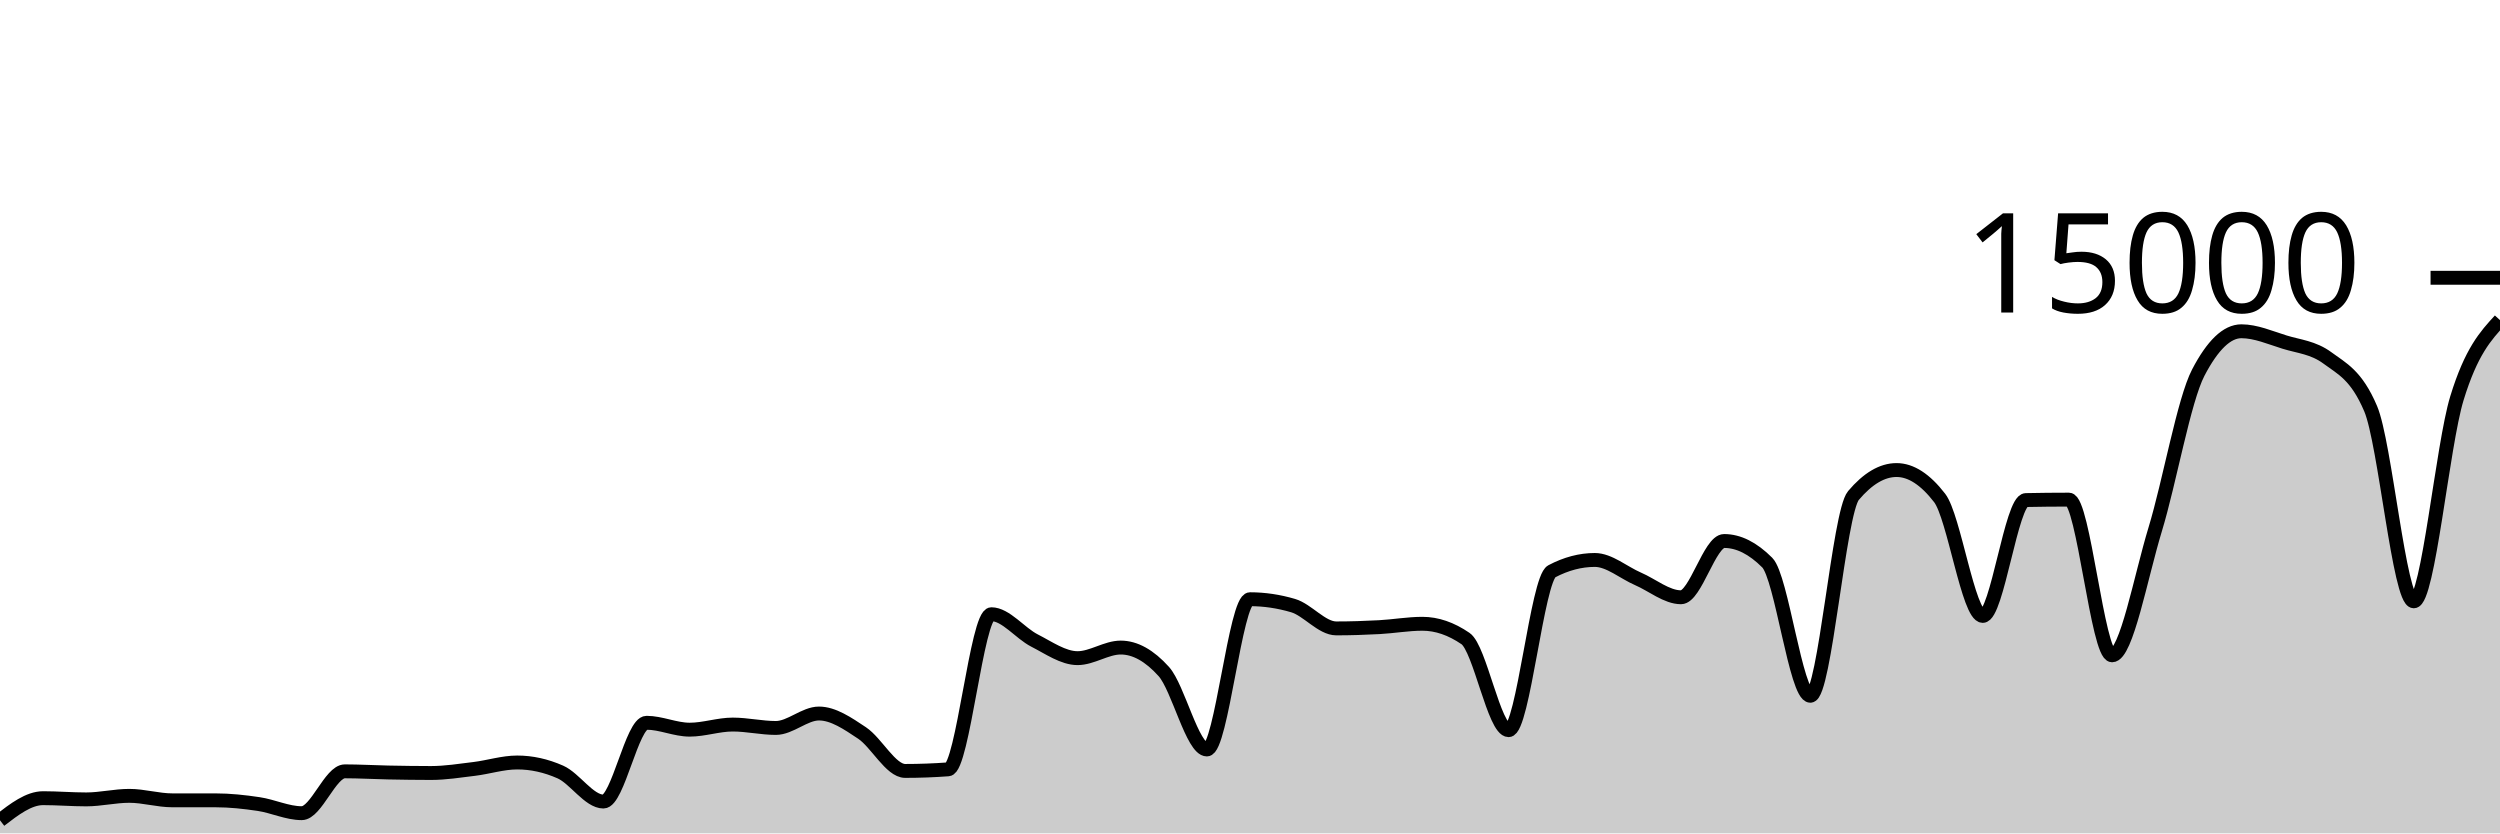
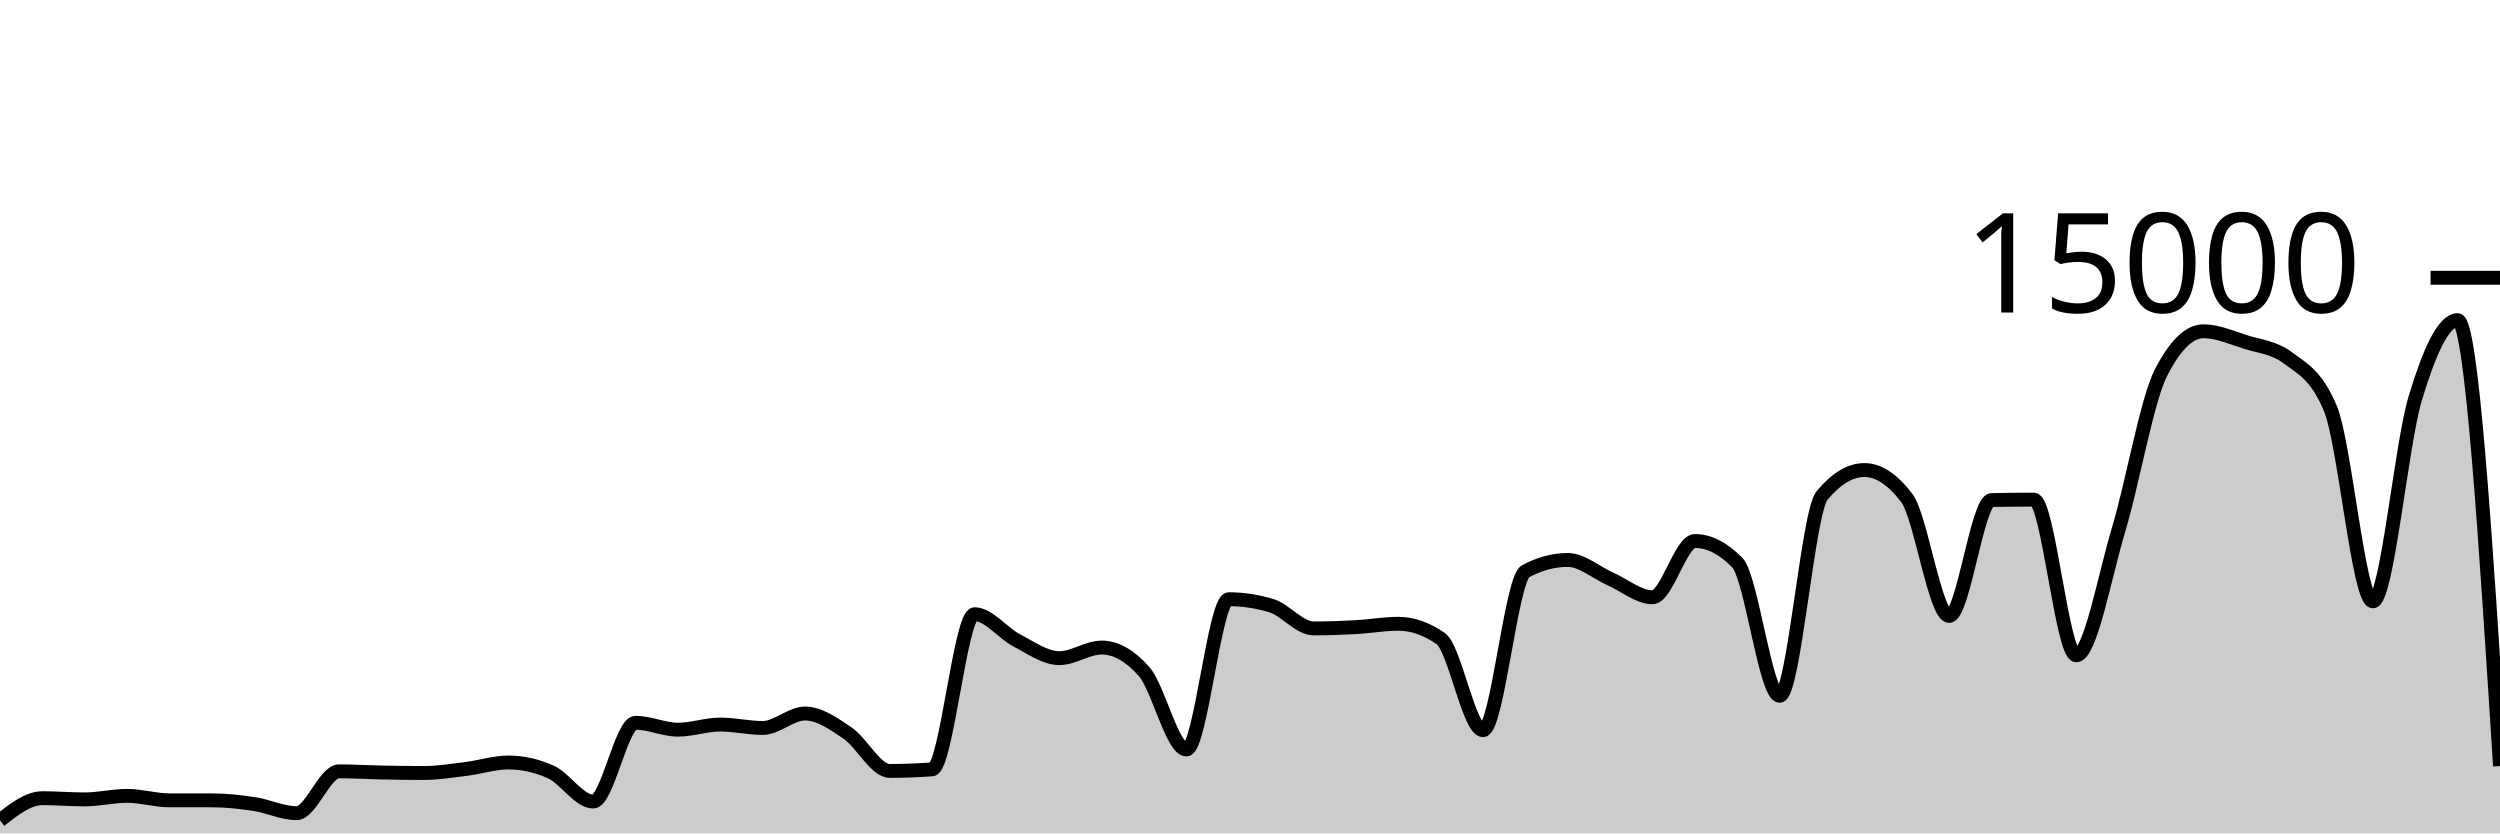
<svg xmlns="http://www.w3.org/2000/svg" viewBox="0 0 180 60">
  <g transform="translate(0,20)">
-     <path class="area" fill="rgba(0, 0, 0, 0.2)" d="M0,39.061C1.034,38.265,2.069,37.469,3.103,37.469C4.138,37.469,5.172,37.557,6.207,37.557C7.241,37.557,8.276,37.301,9.31,37.301C10.345,37.301,11.379,37.624,12.414,37.624C13.448,37.624,14.483,37.624,15.517,37.624C16.552,37.624,17.586,37.736,18.621,37.891C19.655,38.045,20.69,38.549,21.724,38.549C22.759,38.549,23.793,35.536,24.828,35.536C25.862,35.536,26.897,35.599,27.931,35.619C28.966,35.639,30,35.656,31.034,35.656C32.069,35.656,33.103,35.489,34.138,35.363C35.172,35.236,36.207,34.899,37.241,34.899C38.276,34.899,39.31,35.127,40.345,35.584C41.379,36.041,42.414,37.712,43.448,37.712C44.483,37.712,45.517,32.04,46.552,32.04C47.586,32.04,48.621,32.536,49.655,32.536C50.69,32.536,51.724,32.168,52.759,32.168C53.793,32.168,54.828,32.413,55.862,32.413C56.897,32.413,57.931,31.373,58.966,31.373C60,31.373,61.034,32.087,62.069,32.776C63.103,33.465,64.138,35.507,65.172,35.507C66.207,35.507,67.241,35.468,68.276,35.392C69.31,35.316,70.345,24.224,71.379,24.224C72.414,24.224,73.448,25.59,74.483,26.117C75.517,26.644,76.552,27.387,77.586,27.387C78.621,27.387,79.655,26.624,80.69,26.624C81.724,26.624,82.759,27.199,83.793,28.349C84.828,29.5,85.862,33.963,86.897,33.963C87.931,33.963,88.966,23.144,90,23.144C91.034,23.144,92.069,23.297,93.103,23.603C94.138,23.908,95.172,25.245,96.207,25.245C97.241,25.245,98.276,25.21,99.31,25.155C100.345,25.099,101.379,24.912,102.414,24.912C103.448,24.912,104.483,25.267,105.517,25.976C106.552,26.685,107.586,32.573,108.621,32.573C109.655,32.573,110.69,21.682,111.724,21.136C112.759,20.59,113.793,20.317,114.828,20.317C115.862,20.317,116.897,21.227,117.931,21.675C118.966,22.122,120,23.003,121.034,23.003C122.069,23.003,123.103,18.952,124.138,18.952C125.172,18.952,126.207,19.47,127.241,20.507C128.276,21.543,129.31,30.096,130.345,30.096C131.379,30.096,132.414,16.9,133.448,15.677C134.483,14.454,135.517,13.843,136.552,13.843C137.586,13.843,138.621,14.513,139.655,15.853C140.69,17.194,141.724,24.347,142.759,24.347C143.793,24.347,144.828,16.027,145.862,16.005C146.897,15.984,147.931,15.973,148.966,15.973C150,15.973,151.034,27.184,152.069,27.184C153.103,27.184,154.138,21.513,155.172,18.12C156.207,14.727,157.241,8.811,158.276,6.827C159.31,4.843,160.345,3.851,161.379,3.851C162.414,3.851,163.448,4.308,164.483,4.629C165.517,4.951,166.552,5.012,167.586,5.779C168.621,6.545,169.655,6.996,170.69,9.432C171.724,11.868,172.759,23.296,173.793,23.296C174.828,23.296,175.862,12.052,176.897,8.677C177.931,5.303,178.966,4.177,180,3.051L180,40C178.966,40,177.931,40,176.897,40C175.862,40,174.828,40,173.793,40C172.759,40,171.724,40,170.69,40C169.655,40,168.621,40,167.586,40C166.552,40,165.517,40,164.483,40C163.448,40,162.414,40,161.379,40C160.345,40,159.31,40,158.276,40C157.241,40,156.207,40,155.172,40C154.138,40,153.103,40,152.069,40C151.034,40,150,40,148.966,40C147.931,40,146.897,40,145.862,40C144.828,40,143.793,40,142.759,40C141.724,40,140.69,40,139.655,40C138.621,40,137.586,40,136.552,40C135.517,40,134.483,40,133.448,40C132.414,40,131.379,40,130.345,40C129.31,40,128.276,40,127.241,40C126.207,40,125.172,40,124.138,40C123.103,40,122.069,40,121.034,40C120,40,118.966,40,117.931,40C116.897,40,115.862,40,114.828,40C113.793,40,112.759,40,111.724,40C110.69,40,109.655,40,108.621,40C107.586,40,106.552,40,105.517,40C104.483,40,103.448,40,102.414,40C101.379,40,100.345,40,99.31,40C98.276,40,97.241,40,96.207,40C95.172,40,94.138,40,93.103,40C92.069,40,91.034,40,90,40C88.966,40,87.931,40,86.897,40C85.862,40,84.828,40,83.793,40C82.759,40,81.724,40,80.69,40C79.655,40,78.621,40,77.586,40C76.552,40,75.517,40,74.483,40C73.448,40,72.414,40,71.379,40C70.345,40,69.31,40,68.276,40C67.241,40,66.207,40,65.172,40C64.138,40,63.103,40,62.069,40C61.034,40,60,40,58.966,40C57.931,40,56.897,40,55.862,40C54.828,40,53.793,40,52.759,40C51.724,40,50.69,40,49.655,40C48.621,40,47.586,40,46.552,40C45.517,40,44.483,40,43.448,40C42.414,40,41.379,40,40.345,40C39.31,40,38.276,40,37.241,40C36.207,40,35.172,40,34.138,40C33.103,40,32.069,40,31.034,40C30,40,28.966,40,27.931,40C26.897,40,25.862,40,24.828,40C23.793,40,22.759,40,21.724,40C20.69,40,19.655,40,18.621,40C17.586,40,16.552,40,15.517,40C14.483,40,13.448,40,12.414,40C11.379,40,10.345,40,9.31,40C8.276,40,7.241,40,6.207,40C5.172,40,4.138,40,3.103,40C2.069,40,1.034,40,0,40Z" />
-     <path class="line" stroke="black" fill="none" d="M0,39.061C1.034,38.265,2.069,37.469,3.103,37.469C4.138,37.469,5.172,37.557,6.207,37.557C7.241,37.557,8.276,37.301,9.31,37.301C10.345,37.301,11.379,37.624,12.414,37.624C13.448,37.624,14.483,37.624,15.517,37.624C16.552,37.624,17.586,37.736,18.621,37.891C19.655,38.045,20.69,38.549,21.724,38.549C22.759,38.549,23.793,35.536,24.828,35.536C25.862,35.536,26.897,35.599,27.931,35.619C28.966,35.639,30,35.656,31.034,35.656C32.069,35.656,33.103,35.489,34.138,35.363C35.172,35.236,36.207,34.899,37.241,34.899C38.276,34.899,39.31,35.127,40.345,35.584C41.379,36.041,42.414,37.712,43.448,37.712C44.483,37.712,45.517,32.04,46.552,32.04C47.586,32.04,48.621,32.536,49.655,32.536C50.69,32.536,51.724,32.168,52.759,32.168C53.793,32.168,54.828,32.413,55.862,32.413C56.897,32.413,57.931,31.373,58.966,31.373C60,31.373,61.034,32.087,62.069,32.776C63.103,33.465,64.138,35.507,65.172,35.507C66.207,35.507,67.241,35.468,68.276,35.392C69.31,35.316,70.345,24.224,71.379,24.224C72.414,24.224,73.448,25.59,74.483,26.117C75.517,26.644,76.552,27.387,77.586,27.387C78.621,27.387,79.655,26.624,80.69,26.624C81.724,26.624,82.759,27.199,83.793,28.349C84.828,29.5,85.862,33.963,86.897,33.963C87.931,33.963,88.966,23.144,90,23.144C91.034,23.144,92.069,23.297,93.103,23.603C94.138,23.908,95.172,25.245,96.207,25.245C97.241,25.245,98.276,25.21,99.31,25.155C100.345,25.099,101.379,24.912,102.414,24.912C103.448,24.912,104.483,25.267,105.517,25.976C106.552,26.685,107.586,32.573,108.621,32.573C109.655,32.573,110.69,21.682,111.724,21.136C112.759,20.59,113.793,20.317,114.828,20.317C115.862,20.317,116.897,21.227,117.931,21.675C118.966,22.122,120,23.003,121.034,23.003C122.069,23.003,123.103,18.952,124.138,18.952C125.172,18.952,126.207,19.47,127.241,20.507C128.276,21.543,129.31,30.096,130.345,30.096C131.379,30.096,132.414,16.9,133.448,15.677C134.483,14.454,135.517,13.843,136.552,13.843C137.586,13.843,138.621,14.513,139.655,15.853C140.69,17.194,141.724,24.347,142.759,24.347C143.793,24.347,144.828,16.027,145.862,16.005C146.897,15.984,147.931,15.973,148.966,15.973C150,15.973,151.034,27.184,152.069,27.184C153.103,27.184,154.138,21.513,155.172,18.12C156.207,14.727,157.241,8.811,158.276,6.827C159.31,4.843,160.345,3.851,161.379,3.851C162.414,3.851,163.448,4.308,164.483,4.629C165.517,4.951,166.552,5.012,167.586,5.779C168.621,6.545,169.655,6.996,170.69,9.432C171.724,11.868,172.759,23.296,173.793,23.296C174.828,23.296,175.862,12.052,176.897,8.677C177.931,5.303,178.966,4.177,180,3.051" />
+     <path class="area" fill="rgba(0, 0, 0, 0.2)" d="M0,39.061C1.017,38.265,2.034,37.469,3.051,37.469C4.068,37.469,5.085,37.557,6.102,37.557C7.119,37.557,8.136,37.301,9.153,37.301C10.169,37.301,11.186,37.624,12.203,37.624C13.22,37.624,14.237,37.624,15.254,37.624C16.271,37.624,17.288,37.736,18.305,37.891C19.322,38.045,20.339,38.549,21.356,38.549C22.373,38.549,23.39,35.536,24.407,35.536C25.424,35.536,26.441,35.599,27.458,35.619C28.475,35.639,29.492,35.656,30.508,35.656C31.525,35.656,32.542,35.489,33.559,35.363C34.576,35.236,35.593,34.899,36.61,34.899C37.627,34.899,38.644,35.127,39.661,35.584C40.678,36.041,41.695,37.712,42.712,37.712C43.729,37.712,44.746,32.04,45.763,32.04C46.78,32.04,47.797,32.536,48.814,32.536C49.831,32.536,50.847,32.168,51.864,32.168C52.881,32.168,53.898,32.413,54.915,32.413C55.932,32.413,56.949,31.373,57.966,31.373C58.983,31.373,60,32.087,61.017,32.776C62.034,33.465,63.051,35.507,64.068,35.507C65.085,35.507,66.102,35.468,67.119,35.392C68.136,35.316,69.153,24.224,70.169,24.224C71.186,24.224,72.203,25.59,73.22,26.117C74.237,26.644,75.254,27.387,76.271,27.387C77.288,27.387,78.305,26.624,79.322,26.624C80.339,26.624,81.356,27.199,82.373,28.349C83.39,29.5,84.407,33.963,85.424,33.963C86.441,33.963,87.458,23.144,88.475,23.144C89.492,23.144,90.508,23.297,91.525,23.603C92.542,23.908,93.559,25.245,94.576,25.245C95.593,25.245,96.61,25.21,97.627,25.155C98.644,25.099,99.661,24.912,100.678,24.912C101.695,24.912,102.712,25.267,103.729,25.976C104.746,26.685,105.763,32.573,106.78,32.573C107.797,32.573,108.814,21.682,109.831,21.136C110.847,20.59,111.864,20.317,112.881,20.317C113.898,20.317,114.915,21.227,115.932,21.675C116.949,22.122,117.966,23.003,118.983,23.003C120,23.003,121.017,18.952,122.034,18.952C123.051,18.952,124.068,19.47,125.085,20.507C126.102,21.543,127.119,30.096,128.136,30.096C129.153,30.096,130.169,16.9,131.186,15.677C132.203,14.454,133.22,13.843,134.237,13.843C135.254,13.843,136.271,14.513,137.288,15.853C138.305,17.194,139.322,24.347,140.339,24.347C141.356,24.347,142.373,16.027,143.39,16.005C144.407,15.984,145.424,15.973,146.441,15.973C147.458,15.973,148.475,27.184,149.492,27.184C150.508,27.184,151.525,21.513,152.542,18.12C153.559,14.727,154.576,8.811,155.593,6.827C156.61,4.843,157.627,3.851,158.644,3.851C159.661,3.851,160.678,4.308,161.695,4.629C162.712,4.951,163.729,5.012,164.746,5.779C165.763,6.545,166.78,6.996,167.797,9.432C168.814,11.868,169.831,23.296,170.847,23.296C171.864,23.296,172.881,12.052,173.898,8.677C174.915,5.303,175.932,3.051,176.949,3.051C177.966,3.051,178.983,19.104,180,35.157L180,40C178.983,40,177.966,40,176.949,40C175.932,40,174.915,40,173.898,40C172.881,40,171.864,40,170.847,40C169.831,40,168.814,40,167.797,40C166.78,40,165.763,40,164.746,40C163.729,40,162.712,40,161.695,40C160.678,40,159.661,40,158.644,40C157.627,40,156.61,40,155.593,40C154.576,40,153.559,40,152.542,40C151.525,40,150.508,40,149.492,40C148.475,40,147.458,40,146.441,40C145.424,40,144.407,40,143.39,40C142.373,40,141.356,40,140.339,40C139.322,40,138.305,40,137.288,40C136.271,40,135.254,40,134.237,40C133.22,40,132.203,40,131.186,40C130.169,40,129.153,40,128.136,40C127.119,40,126.102,40,125.085,40C124.068,40,123.051,40,122.034,40C121.017,40,120,40,118.983,40C117.966,40,116.949,40,115.932,40C114.915,40,113.898,40,112.881,40C111.864,40,110.847,40,109.831,40C108.814,40,107.797,40,106.78,40C105.763,40,104.746,40,103.729,40C102.712,40,101.695,40,100.678,40C99.661,40,98.644,40,97.627,40C96.61,40,95.593,40,94.576,40C93.559,40,92.542,40,91.525,40C90.508,40,89.492,40,88.475,40C87.458,40,86.441,40,85.424,40C84.407,40,83.39,40,82.373,40C81.356,40,80.339,40,79.322,40C78.305,40,77.288,40,76.271,40C75.254,40,74.237,40,73.22,40C72.203,40,71.186,40,70.169,40C69.153,40,68.136,40,67.119,40C66.102,40,65.085,40,64.068,40C63.051,40,62.034,40,61.017,40C60,40,58.983,40,57.966,40C56.949,40,55.932,40,54.915,40C53.898,40,52.881,40,51.864,40C50.847,40,49.831,40,48.814,40C47.797,40,46.78,40,45.763,40C44.746,40,43.729,40,42.712,40C41.695,40,40.678,40,39.661,40C38.644,40,37.627,40,36.61,40C35.593,40,34.576,40,33.559,40C32.542,40,31.525,40,30.508,40C29.492,40,28.475,40,27.458,40C26.441,40,25.424,40,24.407,40C23.39,40,22.373,40,21.356,40C20.339,40,19.322,40,18.305,40C17.288,40,16.271,40,15.254,40C14.237,40,13.22,40,12.203,40C11.186,40,10.169,40,9.153,40C8.136,40,7.119,40,6.102,40C5.085,40,4.068,40,3.051,40C2.034,40,1.017,40,0,40Z" />
+     <path class="line" stroke="black" fill="none" d="M0,39.061C1.017,38.265,2.034,37.469,3.051,37.469C4.068,37.469,5.085,37.557,6.102,37.557C7.119,37.557,8.136,37.301,9.153,37.301C10.169,37.301,11.186,37.624,12.203,37.624C13.22,37.624,14.237,37.624,15.254,37.624C16.271,37.624,17.288,37.736,18.305,37.891C19.322,38.045,20.339,38.549,21.356,38.549C22.373,38.549,23.39,35.536,24.407,35.536C25.424,35.536,26.441,35.599,27.458,35.619C28.475,35.639,29.492,35.656,30.508,35.656C31.525,35.656,32.542,35.489,33.559,35.363C34.576,35.236,35.593,34.899,36.61,34.899C37.627,34.899,38.644,35.127,39.661,35.584C40.678,36.041,41.695,37.712,42.712,37.712C43.729,37.712,44.746,32.04,45.763,32.04C46.78,32.04,47.797,32.536,48.814,32.536C49.831,32.536,50.847,32.168,51.864,32.168C52.881,32.168,53.898,32.413,54.915,32.413C55.932,32.413,56.949,31.373,57.966,31.373C58.983,31.373,60,32.087,61.017,32.776C62.034,33.465,63.051,35.507,64.068,35.507C65.085,35.507,66.102,35.468,67.119,35.392C68.136,35.316,69.153,24.224,70.169,24.224C71.186,24.224,72.203,25.59,73.22,26.117C74.237,26.644,75.254,27.387,76.271,27.387C77.288,27.387,78.305,26.624,79.322,26.624C80.339,26.624,81.356,27.199,82.373,28.349C83.39,29.5,84.407,33.963,85.424,33.963C86.441,33.963,87.458,23.144,88.475,23.144C89.492,23.144,90.508,23.297,91.525,23.603C92.542,23.908,93.559,25.245,94.576,25.245C95.593,25.245,96.61,25.21,97.627,25.155C98.644,25.099,99.661,24.912,100.678,24.912C101.695,24.912,102.712,25.267,103.729,25.976C104.746,26.685,105.763,32.573,106.78,32.573C107.797,32.573,108.814,21.682,109.831,21.136C110.847,20.59,111.864,20.317,112.881,20.317C113.898,20.317,114.915,21.227,115.932,21.675C116.949,22.122,117.966,23.003,118.983,23.003C120,23.003,121.017,18.952,122.034,18.952C123.051,18.952,124.068,19.47,125.085,20.507C126.102,21.543,127.119,30.096,128.136,30.096C129.153,30.096,130.169,16.9,131.186,15.677C132.203,14.454,133.22,13.843,134.237,13.843C135.254,13.843,136.271,14.513,137.288,15.853C138.305,17.194,139.322,24.347,140.339,24.347C141.356,24.347,142.373,16.027,143.39,16.005C144.407,15.984,145.424,15.973,146.441,15.973C147.458,15.973,148.475,27.184,149.492,27.184C150.508,27.184,151.525,21.513,152.542,18.12C153.559,14.727,154.576,8.811,155.593,6.827C156.61,4.843,157.627,3.851,158.644,3.851C159.661,3.851,160.678,4.308,161.695,4.629C162.712,4.951,163.729,5.012,164.746,5.779C165.763,6.545,166.78,6.996,167.797,9.432C168.814,11.868,169.831,23.296,170.847,23.296C171.864,23.296,172.881,12.052,173.898,8.677C174.915,5.303,175.932,3.051,176.949,3.051C177.966,3.051,178.983,19.104,180,35.157" />
    <path class="axis-ceiling" stroke-width="1" stroke="black" fill="none" d="M175,0L180,0" />
    <text class="axis-ceiling-label" font-family="sans-serif" text-anchor="end" font-size="10px" x="170" y="2.5">15000</text>
  </g>
</svg>
